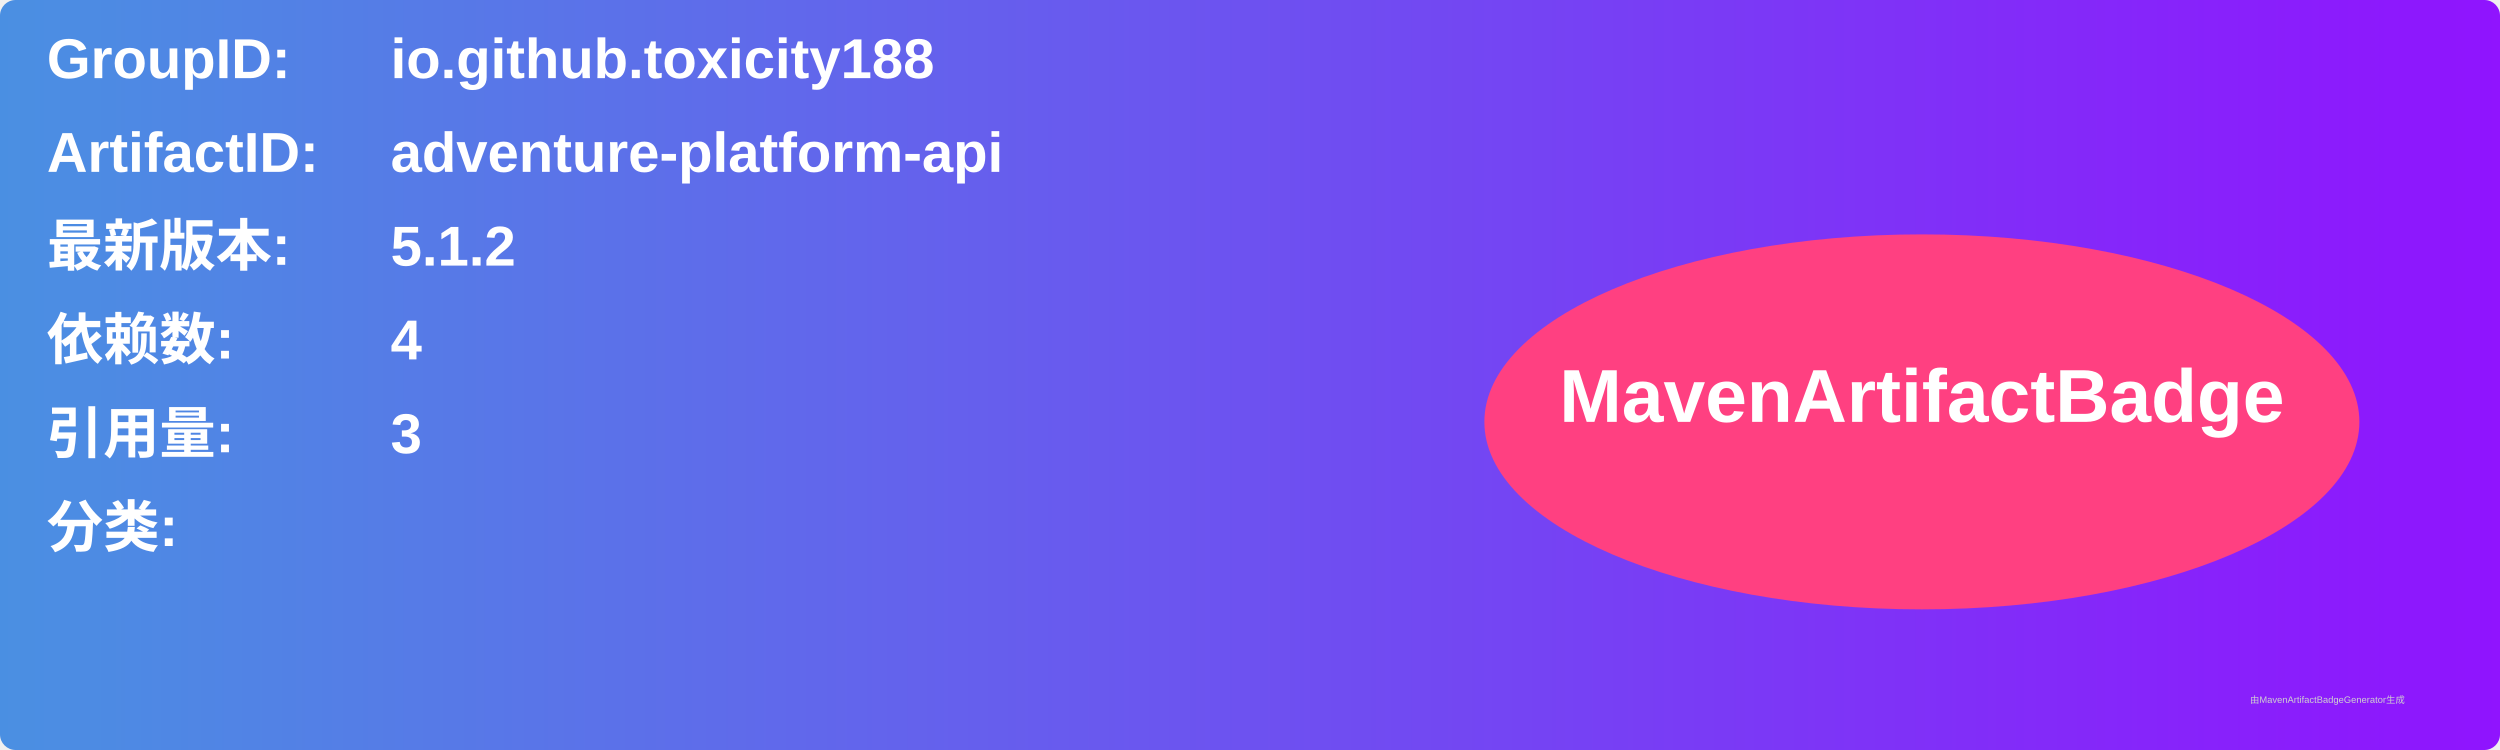
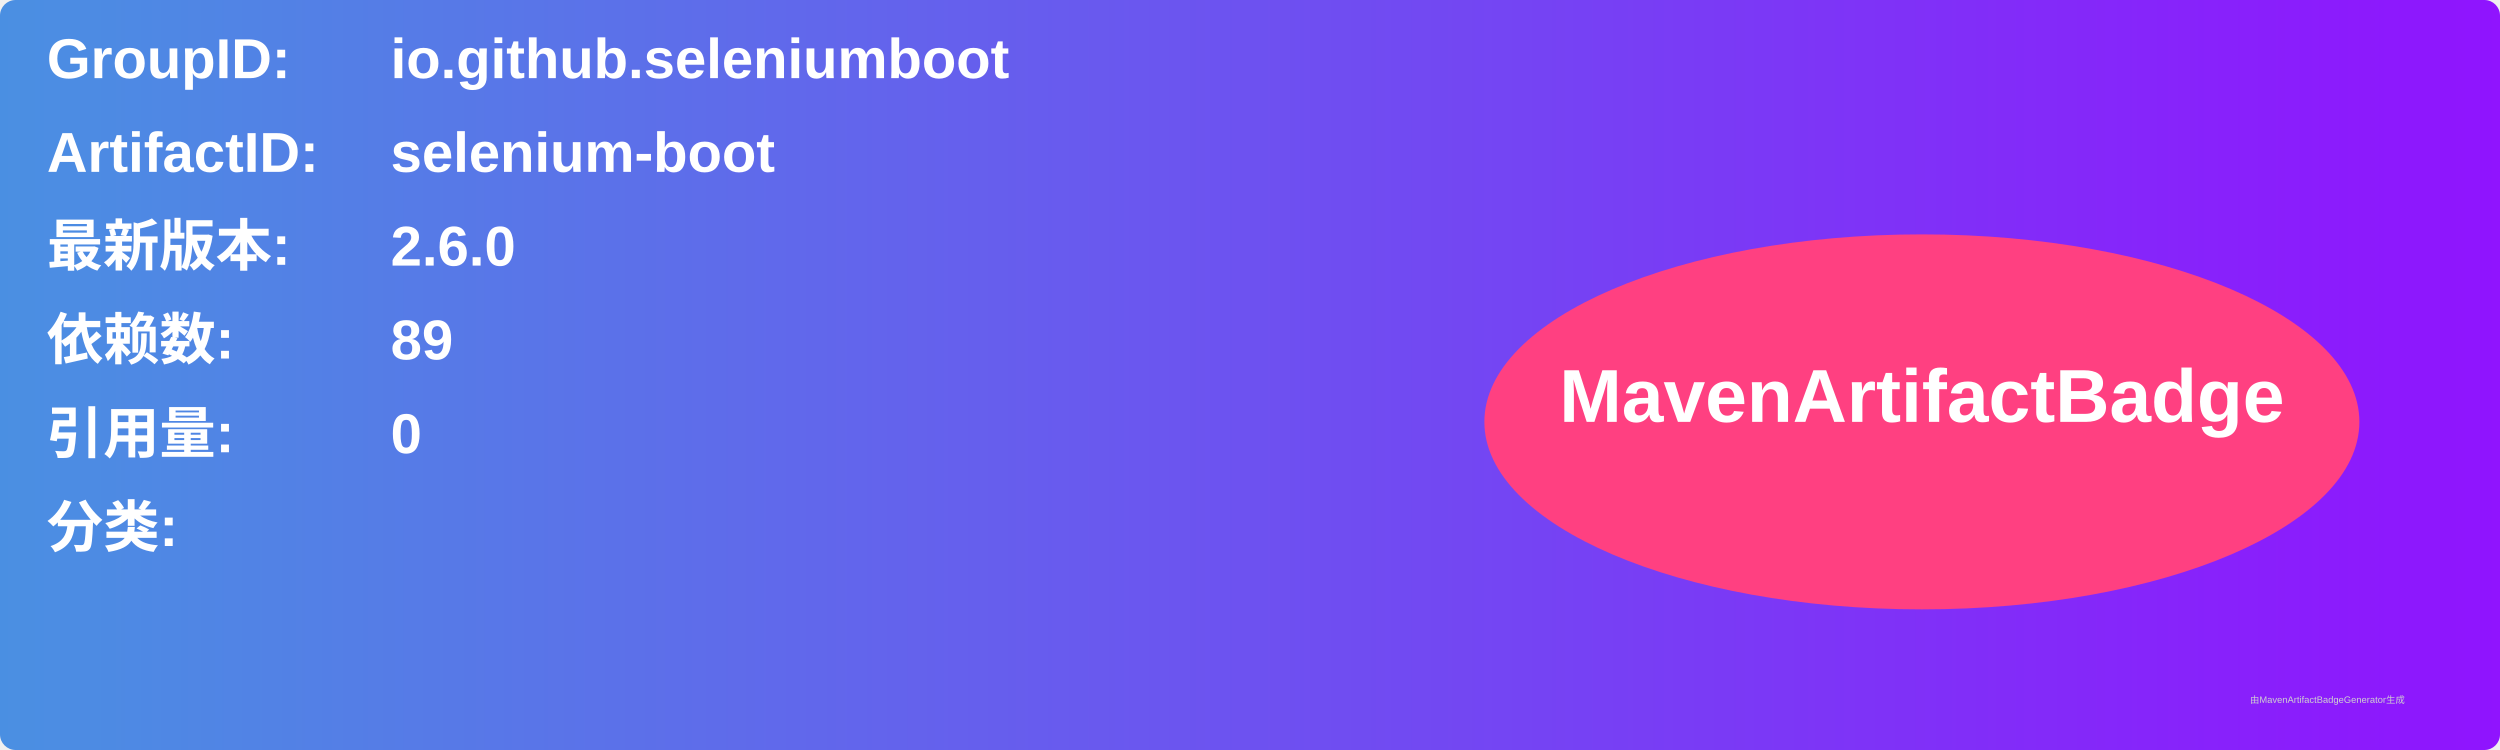
<svg xmlns="http://www.w3.org/2000/svg" width="800" height="240" viewBox="0 0 800 240">
  <linearGradient id="grad" x1="0%" y1="0%" x2="100%" y2="0%">
    <stop offset="0%" stop-color="#4a90e2" />
    <stop offset="100%" stop-color="#9013fe" />
  </linearGradient>
  <rect width="100%" height="100%" rx="5" ry="5" fill="url(#grad)" />
  <g transform="translate(15, 15)">
    <text x="0" y="10" font-family="Arial" font-size="18" fill="white" font-weight="bold" width="260">GroupID:</text>
-     <text x="110" y="10" font-family="Arial" font-size="18" fill="white" font-weight="bold" width="460">io.github.toxicity188</text>
+     <text x="110" y="10" font-family="Arial" font-size="18" fill="white" font-weight="bold" width="460">io.github.seleniumboot</text>
    <text x="0" y="40" font-family="Arial" font-size="18" fill="white" font-weight="bold" width="260">ArtifactID:</text>
-     <text x="110" y="40" font-family="Arial" font-size="18" fill="white" font-weight="bold" width="460">adventure-platform-api</text>
+     <text x="110" y="40" font-family="Arial" font-size="18" fill="white" font-weight="bold" width="460">selenium-boot</text>
    <text x="0" y="70" font-family="Arial" font-size="18" fill="white" font-weight="bold">最新版本:</text>
    <text x="110" y="70" font-family="Arial" font-size="18" fill="white" font-weight="bold">
-       <tspan font-weight="bold">5.1.2</tspan>
+       <tspan font-weight="bold">2.6.0</tspan>
    </text>
    <text x="0" y="100" font-family="Arial" font-size="18" fill="white" font-weight="bold">依赖数: </text>
    <text x="110" y="100" font-family="Arial" font-size="18" fill="white">
-       <tspan font-weight="bold">4</tspan>
+       <tspan font-weight="bold">89</tspan>
    </text>
    <text x="0" y="130" font-family="Arial" font-size="18" fill="white" font-weight="bold">引用量: </text>
    <text x="110" y="130" font-family="Arial" font-size="18" fill="white">
-       <tspan font-weight="bold">3</tspan>
+       <tspan font-weight="bold">0</tspan>
    </text>
    <text x="0" y="160" font-family="Arial" font-size="18" fill="white" font-weight="bold">分类:</text>
    <text x="10" y="190" font-family="Arial" font-size="10" fill="white">
      <tspan font-weight="bold" />
    </text>
    <ellipse cx="600" cy="120" rx="140" ry="60" fill="#ff4081" />
    <text x="600" y="120" text-anchor="middle" font-family="Arial" font-size="24" fill="white" font-weight="bold">MavenArtifactBadge</text>
  </g>
  <text x="720" y="225" font-family="Arial" font-size="3" fill="#d0d0d0">由MavenArtifactBadgeGenerator生成</text>
</svg>
